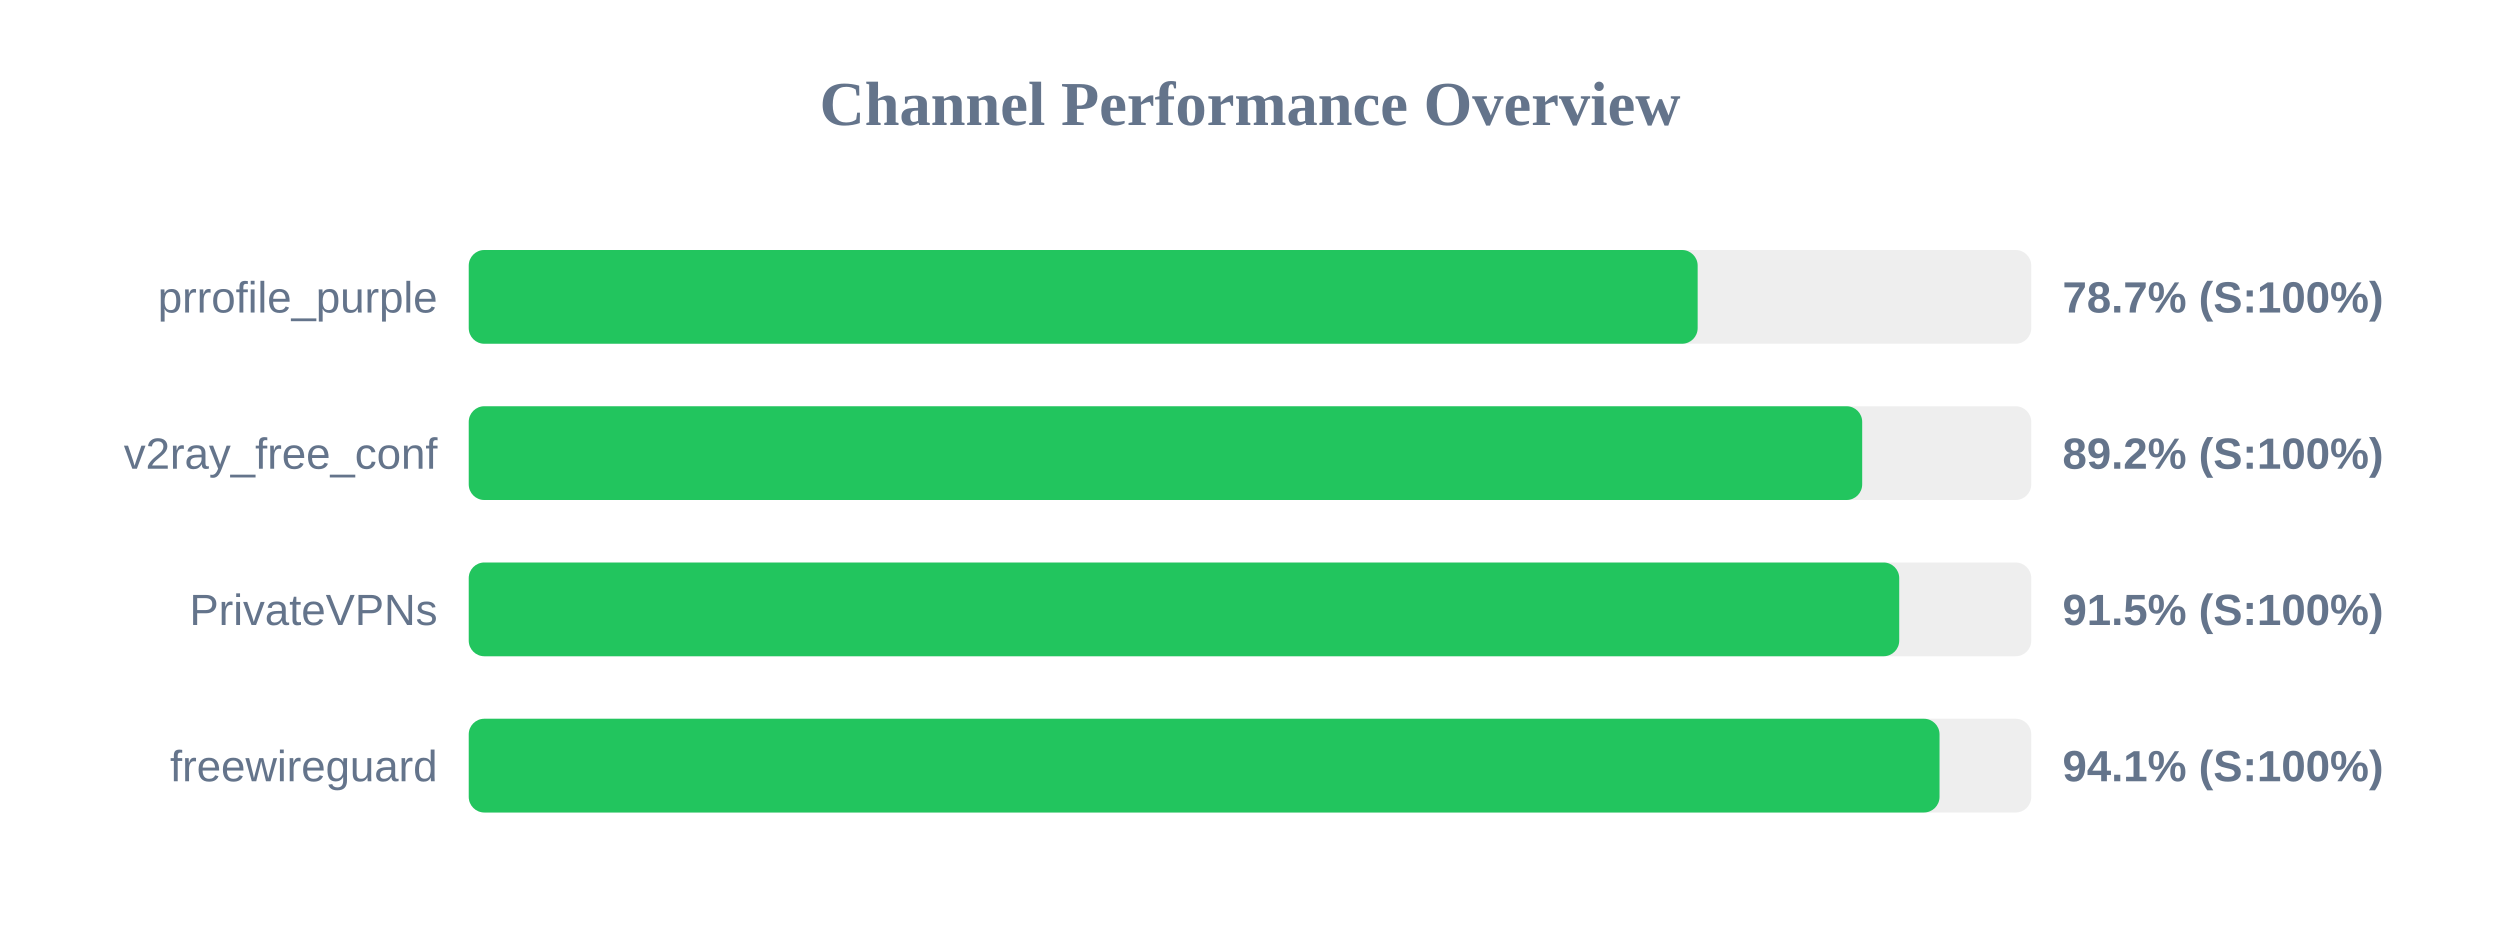
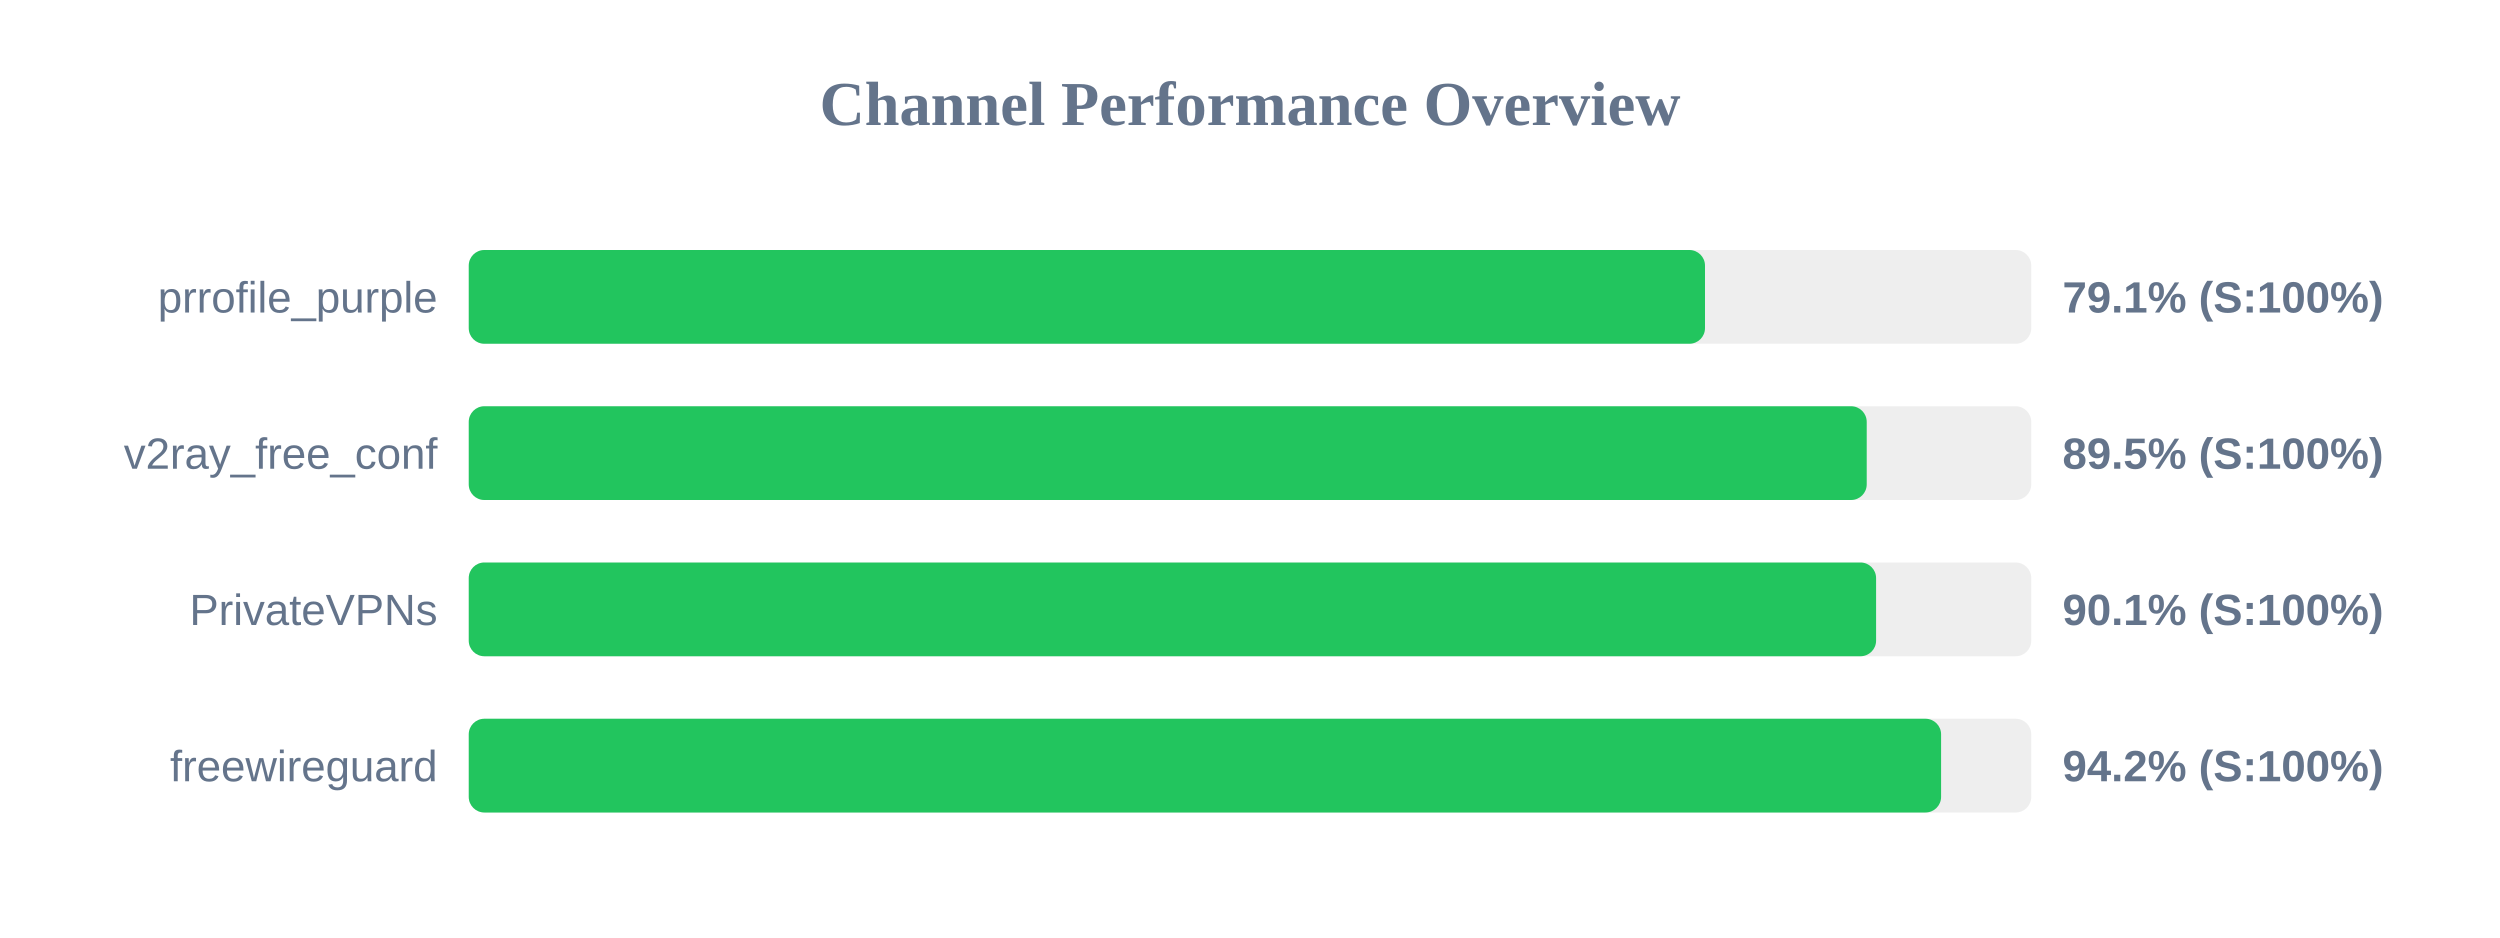
<svg xmlns="http://www.w3.org/2000/svg" width="800" height="300" version="1.1">
  <style>
        .row { font: 14px Arial; fill: #64748b; }
        .score { font: bold 14px Arial; fill: #64748b; }
    </style>
  <text x="400" y="40" text-anchor="middle" font-size="20px" font-weight="bold" fill="#64748b">Channel Performance Overview</text>
  <rect x="150" y="80" width="500" height="30" fill="#eee" rx="5" />
-   <rect x="150" y="80" width="393.25" height="30" fill="#22c55e" rx="5" />
+   <rect x="150" y="80" width="395.6" height="30" fill="#22c55e" rx="5" />
  <text x="140" y="100" text-anchor="end" class="row">prrofile_purple</text>
-   <text x="660" y="100" text-anchor="start" class="score">78.7% (S:100%)</text>
+   <text x="660" y="100" text-anchor="start" class="score">79.1% (S:100%)</text>
  <rect x="150" y="130" width="500" height="30" fill="#eee" rx="5" />
-   <rect x="150" y="130" width="445.9" height="30" fill="#22c55e" rx="5" />
+   <rect x="150" y="130" width="447.35" height="30" fill="#22c55e" rx="5" />
  <text x="140" y="150" text-anchor="end" class="row">v2ray_free_conf</text>
-   <text x="660" y="150" text-anchor="start" class="score">89.2% (S:100%)</text>
+   <text x="660" y="150" text-anchor="start" class="score">89.5% (S:100%)</text>
  <rect x="150" y="180" width="500" height="30" fill="#eee" rx="5" />
-   <rect x="150" y="180" width="457.75" height="30" fill="#22c55e" rx="5" />
+   <rect x="150" y="180" width="450.35" height="30" fill="#22c55e" rx="5" />
  <text x="140" y="200" text-anchor="end" class="row">PrivateVPNs</text>
-   <text x="660" y="200" text-anchor="start" class="score">91.5% (S:100%)</text>
+   <text x="660" y="200" text-anchor="start" class="score">90.1% (S:100%)</text>
  <rect x="150" y="230" width="500" height="30" fill="#eee" rx="5" />
-   <rect x="150" y="230" width="470.65" height="30" fill="#22c55e" rx="5" />
+   <rect x="150" y="230" width="471.15" height="30" fill="#22c55e" rx="5" />
  <text x="140" y="250" text-anchor="end" class="row">freewireguard</text>
-   <text x="660" y="250" text-anchor="start" class="score">94.1% (S:100%)</text>
+   <text x="660" y="250" text-anchor="start" class="score">94.2% (S:100%)</text>
</svg>
